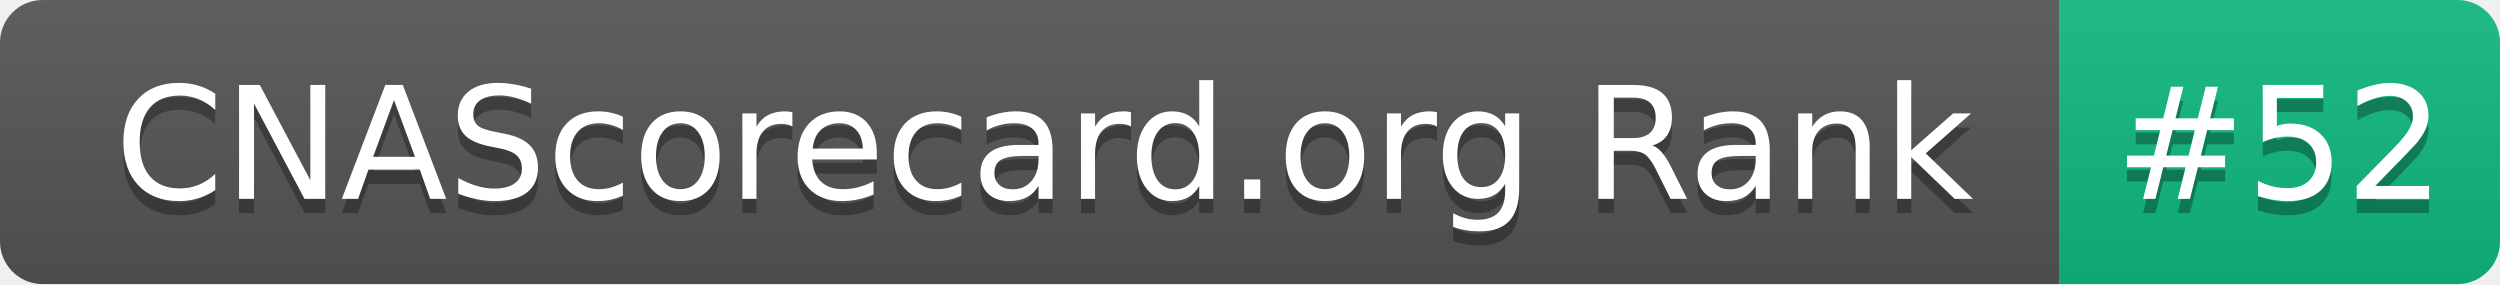
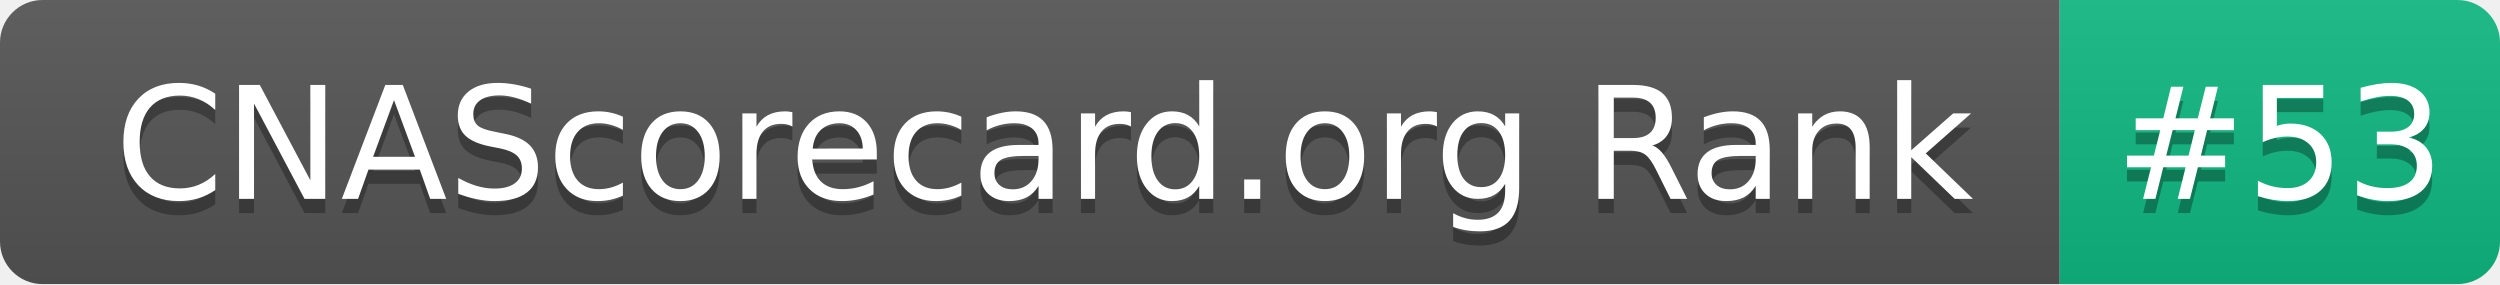
- <svg xmlns="http://www.w3.org/2000/svg" width="176" height="20" role="img" aria-label="CNAScorecard.org Rank: #52">
+ <svg xmlns="http://www.w3.org/2000/svg" width="176" height="20" role="img" aria-label="CNAScorecard.org Rank: #53">
  <linearGradient id="s" x2="0" y2="100%">
    <stop offset="0" stop-color="#bbb" stop-opacity=".1" />
    <stop offset="1" stop-opacity=".1" />
  </linearGradient>
  <clipPath id="r">
    <rect width="176" height="20" rx="3" fill="#fff" />
  </clipPath>
  <g clip-path="url(#r)">
    <rect width="145" height="20" fill="#555" />
    <rect x="145" width="31" height="20" fill="#10B981" />
    <rect width="176" height="20" fill="url(#s)" />
  </g>
  <g fill="#fff" text-anchor="middle" font-family="Verdana,Geneva,DejaVu Sans,sans-serif" text-rendering="geometricPrecision" font-size="110">
    <text aria-hidden="true" x="735" y="150" fill="#010101" fill-opacity=".3" transform="scale(.1)" textLength="1350">CNAScorecard.org Rank</text>
    <text x="735" y="140" transform="scale(.1)" fill="#fff" textLength="1350">CNAScorecard.org Rank</text>
-     <text aria-hidden="true" x="1605" y="150" fill="#010101" fill-opacity=".3" transform="scale(.1)" textLength="210">#52</text>
-     <text x="1605" y="140" transform="scale(.1)" fill="#fff" textLength="210">#52</text>
+     <text aria-hidden="true" x="1605" y="150" fill="#010101" fill-opacity=".3" transform="scale(.1)" textLength="210">#53</text>
+     <text x="1605" y="140" transform="scale(.1)" fill="#fff" textLength="210">#53</text>
  </g>
</svg>
